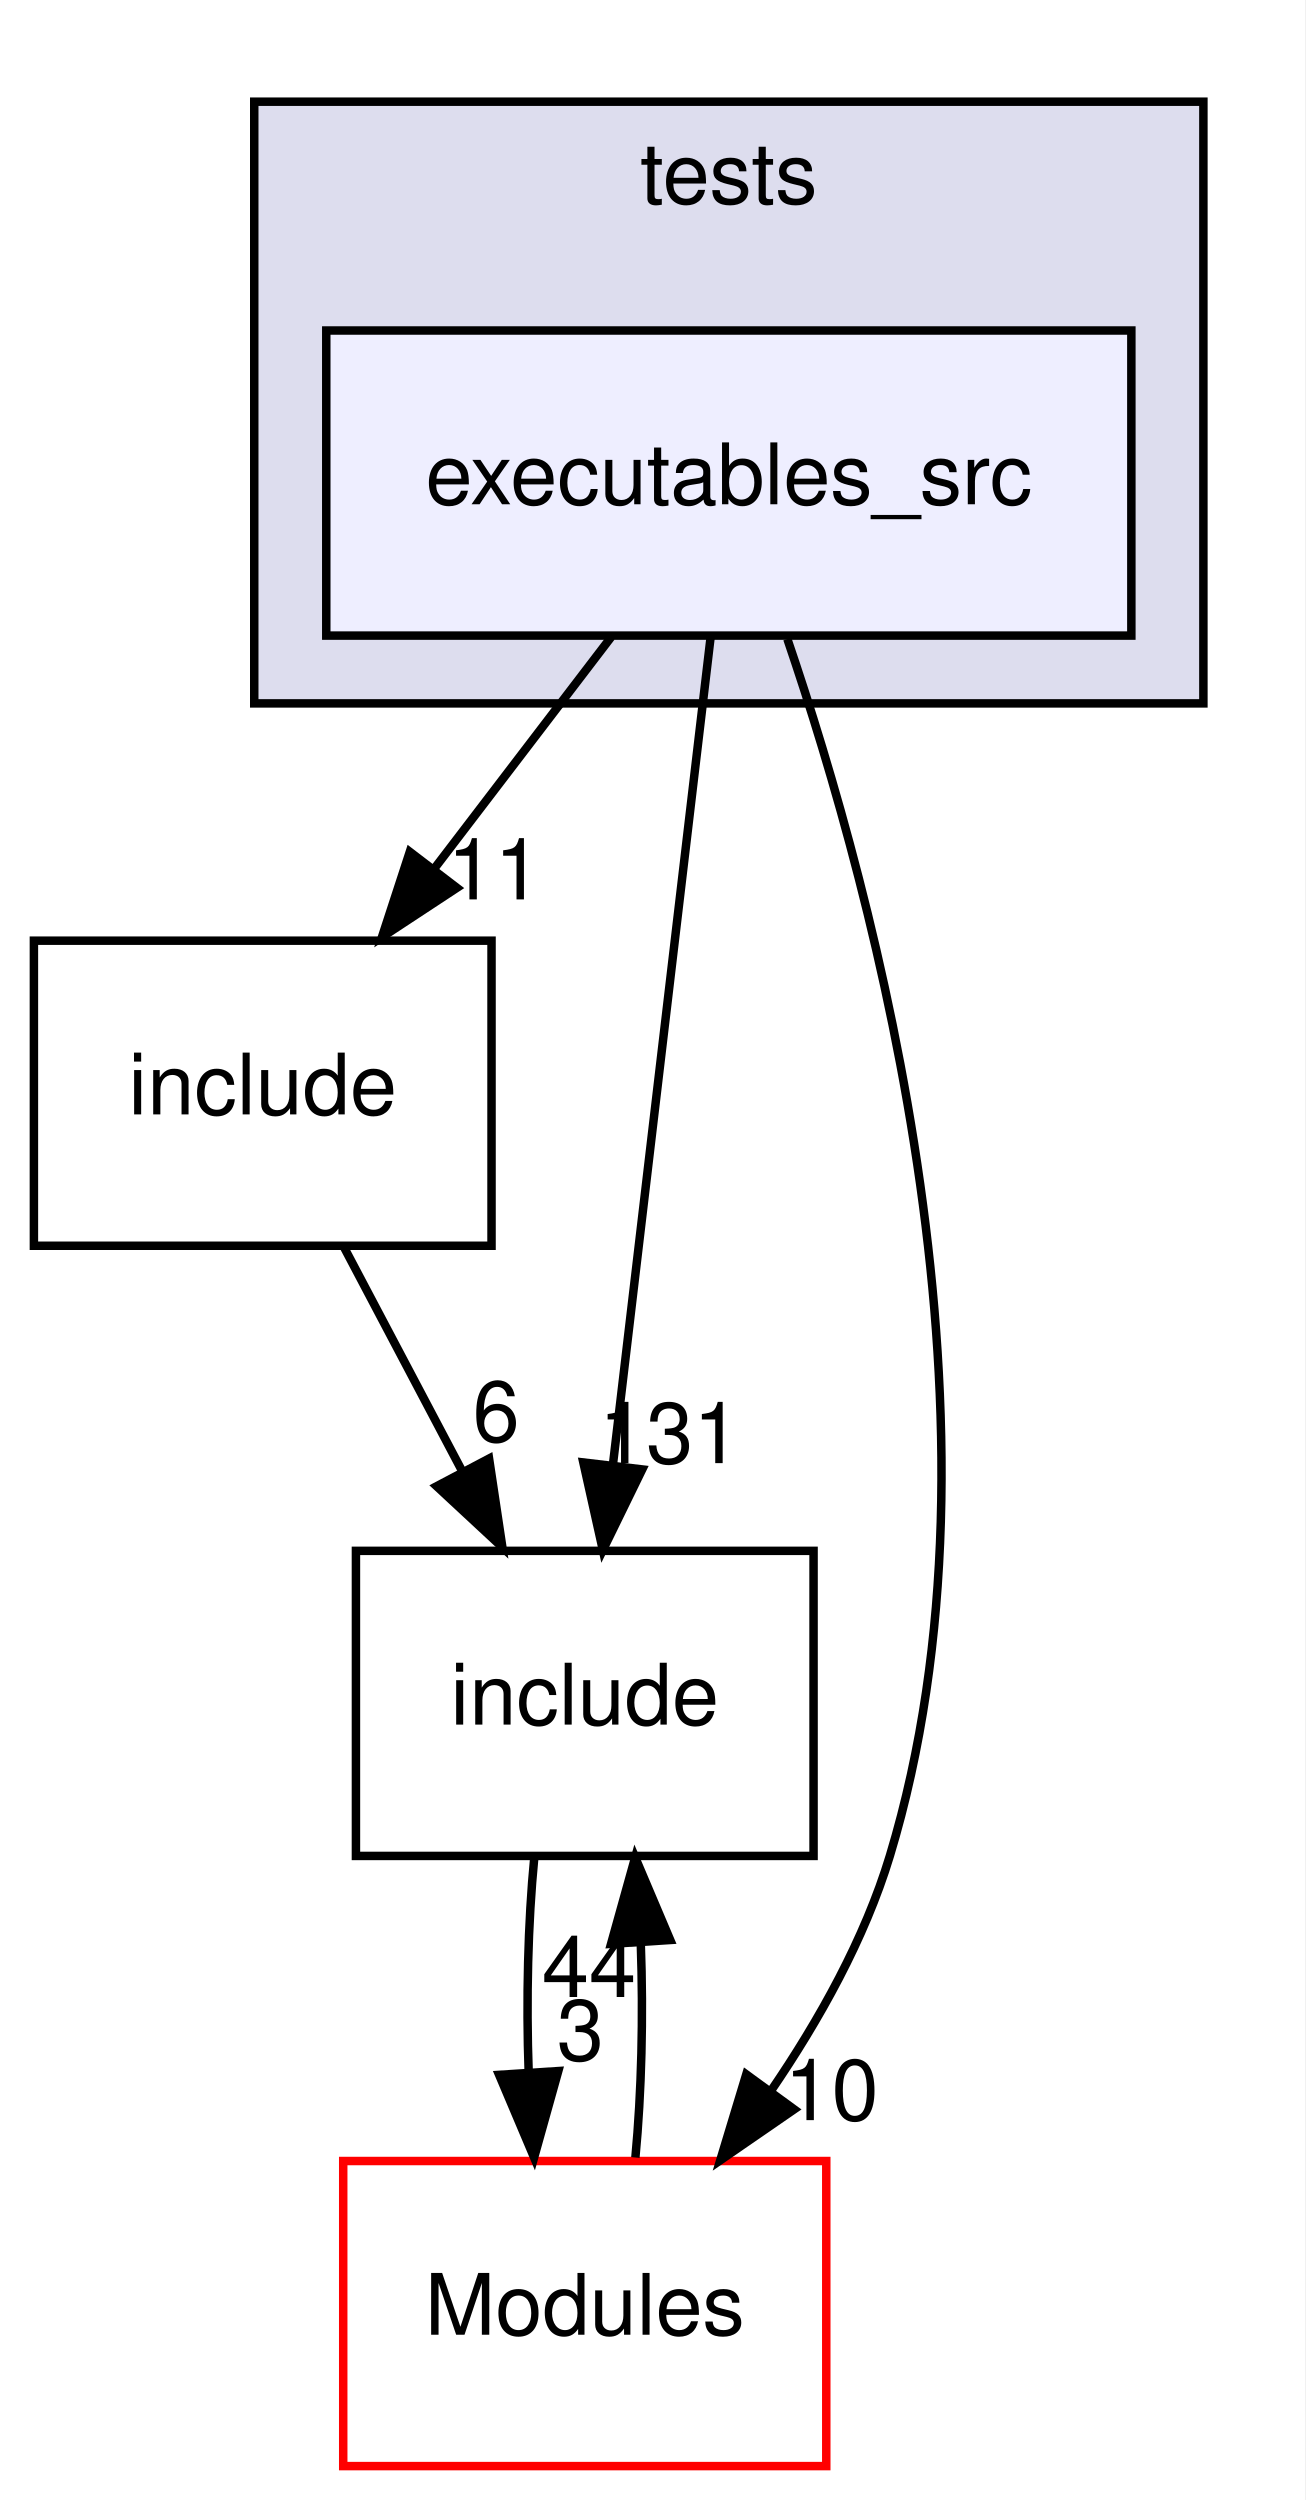
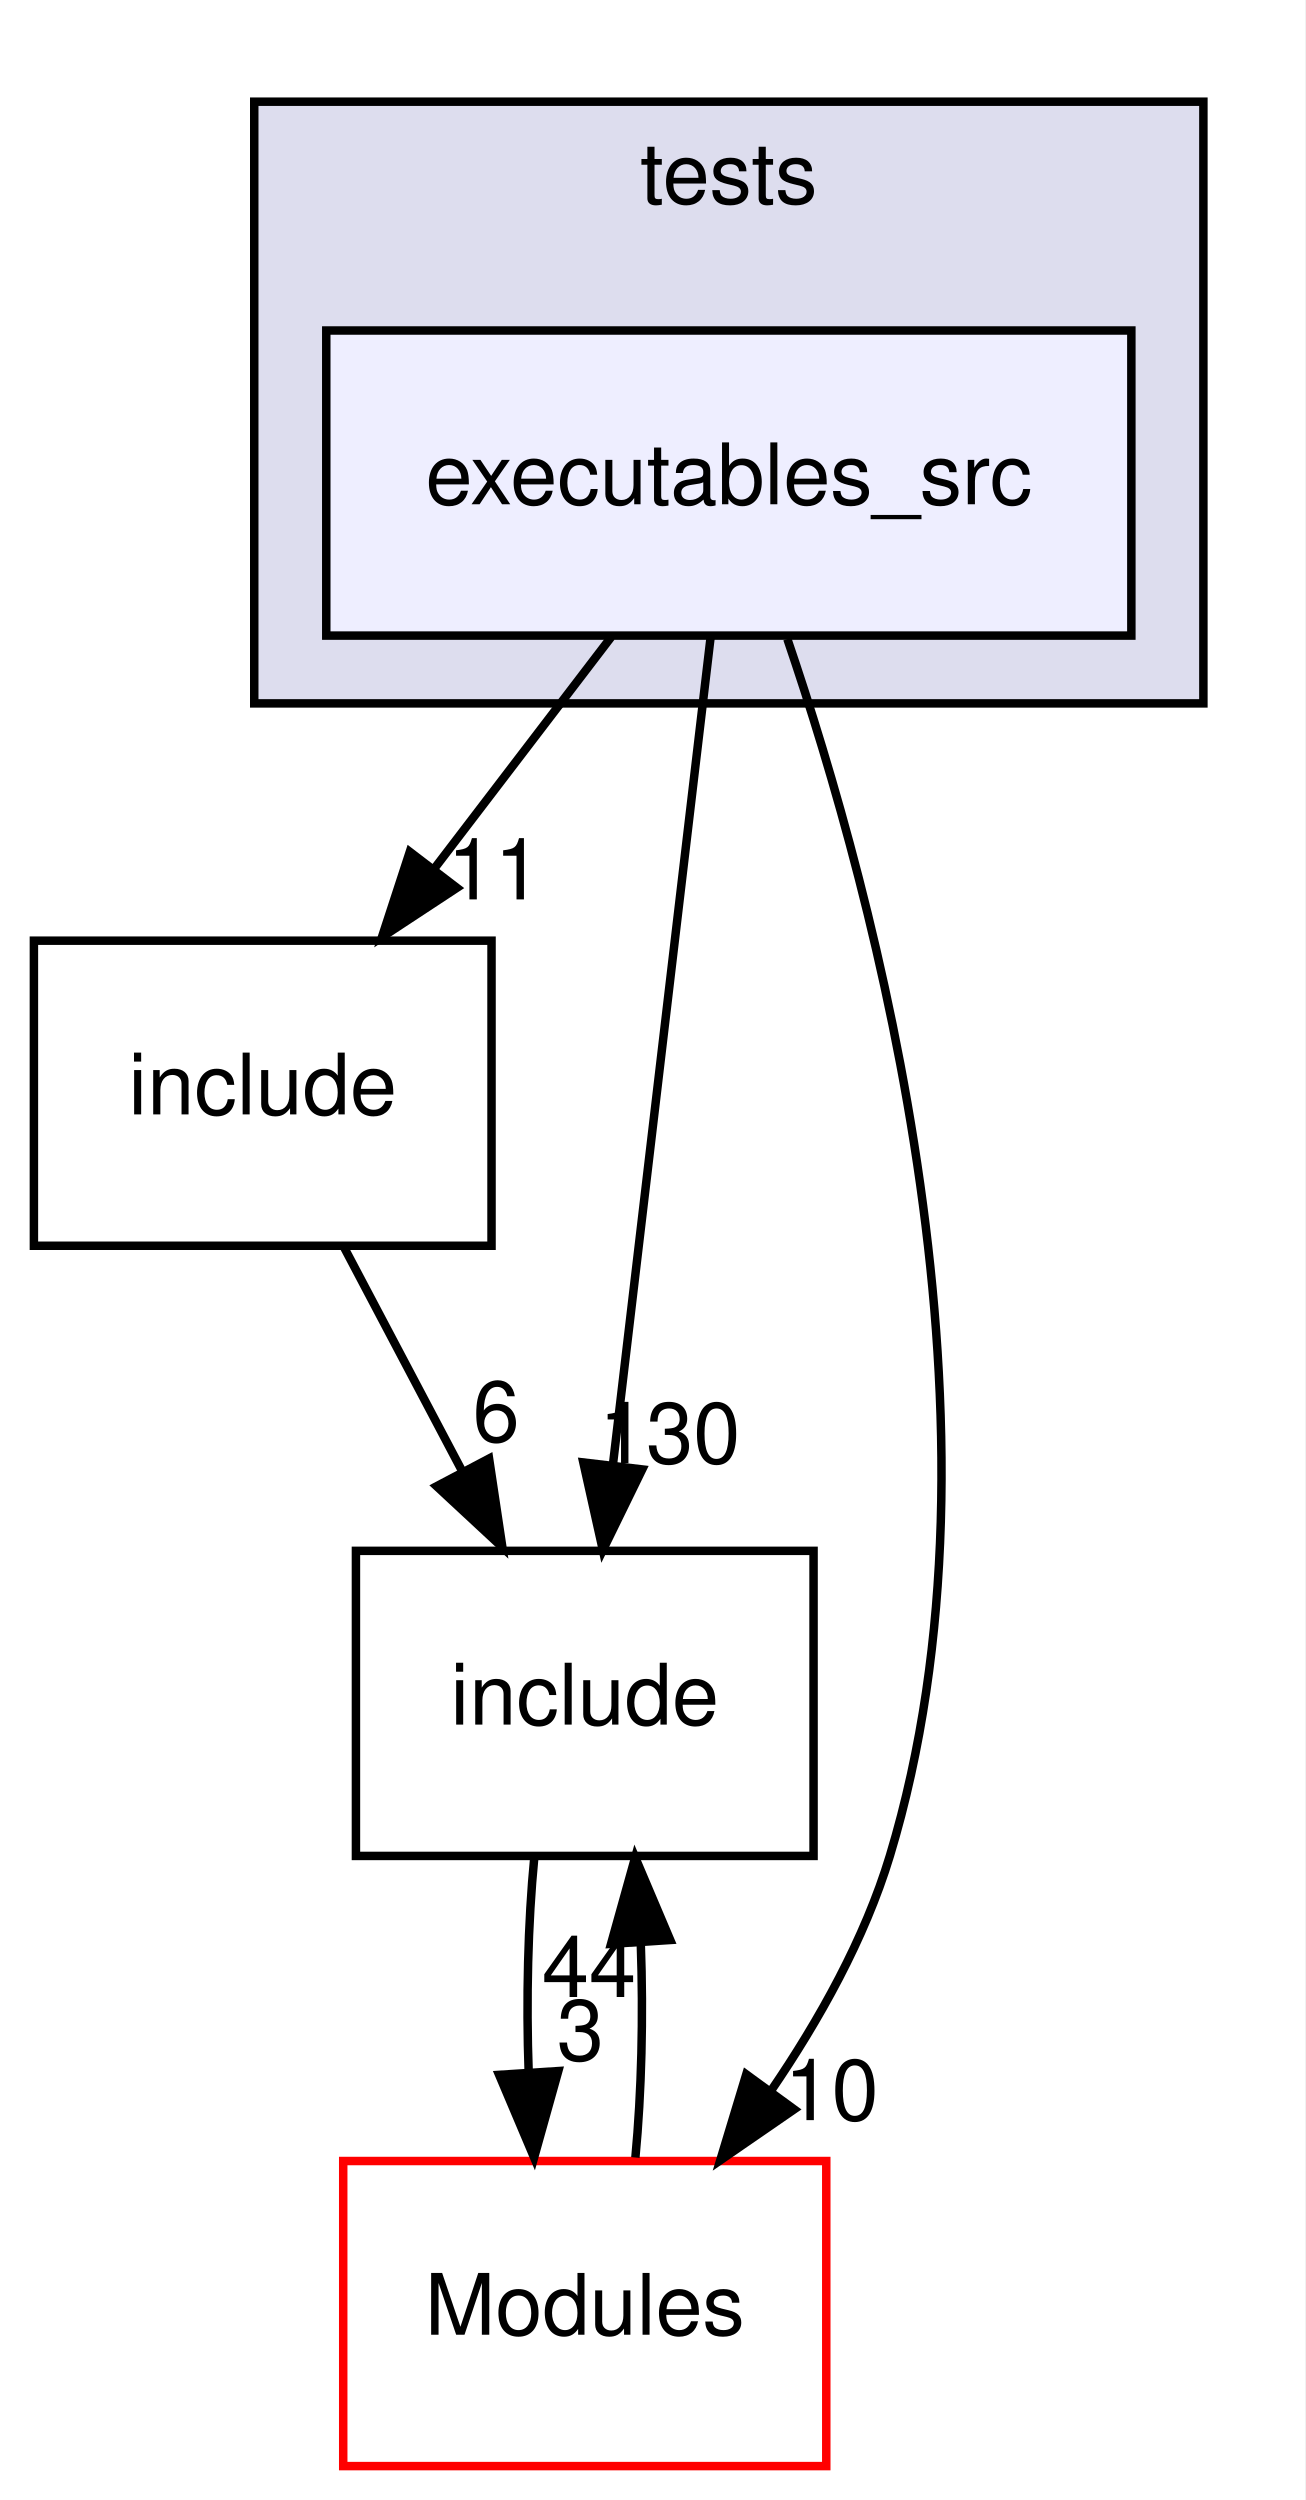
<svg xmlns="http://www.w3.org/2000/svg" xmlns:xlink="http://www.w3.org/1999/xlink" width="154pt" height="295pt" viewBox="0.00 0.00 154.00 295.00">
  <g id="graph0" class="graph" transform="scale(1 1) rotate(0) translate(4 291)">
    <polygon fill="#ffffff" stroke="transparent" points="-4,4 -4,-291 150,-291 150,4 -4,4" />
    <g id="clust1" class="cluster">
      <g id="a_clust1">
        <a xlink:href="dir_59425e443f801f1f2fd8bbe4959a3ccf.html" target="_top" xlink:title="tests">
          <polygon fill="#ddddee" stroke="#000000" points="26,-208 26,-279 138,-279 138,-208 26,-208" />
          <text text-anchor="middle" x="82" y="-267" font-family="Helvetica,sans-Serif" font-size="10.00" fill="#000000">tests</text>
        </a>
      </g>
    </g>
    <g id="node1" class="node">
      <g id="a_node1">
        <a xlink:href="dir_7ab5dec27422f487cf9d62e729e73f9f.html" target="_top" xlink:title="executables_src">
          <polygon fill="#eeeeff" stroke="#000000" points="129.5,-252 34.5,-252 34.5,-216 129.5,-216 129.5,-252" />
          <text text-anchor="middle" x="82" y="-231.5" font-family="Helvetica,sans-Serif" font-size="10.00" fill="#000000">executables_src</text>
        </a>
      </g>
    </g>
    <g id="node2" class="node">
      <g id="a_node2">
        <a xlink:href="dir_dcba6dfd410a966f3c2ecded9b1039f6.html" target="_top" xlink:title="include">
          <polygon fill="none" stroke="#000000" points="54,-180 0,-180 0,-144 54,-144 54,-180" />
          <text text-anchor="middle" x="27" y="-159.5" font-family="Helvetica,sans-Serif" font-size="10.00" fill="#000000">include</text>
        </a>
      </g>
    </g>
    <g id="edge2" class="edge">
      <path fill="none" stroke="#000000" d="M68.121,-215.831C61.786,-207.539 54.162,-197.557 47.207,-188.453" />
      <polygon fill="#000000" stroke="#000000" points="49.917,-186.235 41.066,-180.413 44.355,-190.485 49.917,-186.235" />
      <g id="a_edge2-headlabel">
        <a xlink:href="dir_000021_000022.html" target="_top" xlink:title="11">
          <text text-anchor="middle" x="54.356" y="-184.868" font-family="Helvetica,sans-Serif" font-size="10.00" fill="#000000">11</text>
        </a>
      </g>
    </g>
    <g id="node3" class="node">
      <g id="a_node3">
        <a xlink:href="dir_d44c64559bbebec7f509842c48db8b23.html" target="_top" xlink:title="include">
          <polygon fill="none" stroke="#000000" points="92,-108 38,-108 38,-72 92,-72 92,-108" />
          <text text-anchor="middle" x="65" y="-87.5" font-family="Helvetica,sans-Serif" font-size="10.00" fill="#000000">include</text>
        </a>
      </g>
    </g>
    <g id="edge3" class="edge">
      <path fill="none" stroke="#000000" d="M79.847,-215.762C76.947,-191.201 71.758,-147.247 68.347,-118.354" />
      <polygon fill="#000000" stroke="#000000" points="71.784,-117.61 67.136,-108.09 64.832,-118.431 71.784,-117.61" />
      <g id="a_edge3-headlabel">
-         <a xlink:href="dir_000021_000015.html" target="_top" xlink:title="131">
-           <text text-anchor="middle" x="75.025" y="-118.347" font-family="Helvetica,sans-Serif" font-size="10.00" fill="#000000">131</text>
+         <a xlink:href="dir_000021_000015.html" target="_top" xlink:title="130">
+           <text text-anchor="middle" x="75.025" y="-118.347" font-family="Helvetica,sans-Serif" font-size="10.00" fill="#000000">130</text>
        </a>
      </g>
    </g>
    <g id="node4" class="node">
      <g id="a_node4">
        <a xlink:href="dir_f2541a3b18981391fa76fac5599e978a.html" target="_top" xlink:title="Modules">
          <polygon fill="#ffffff" stroke="#ff0000" points="93.5,-36 36.5,-36 36.5,0 93.5,0 93.5,-36" />
          <text text-anchor="middle" x="65" y="-15.5" font-family="Helvetica,sans-Serif" font-size="10.00" fill="#000000">Modules</text>
        </a>
      </g>
    </g>
    <g id="edge4" class="edge">
      <path fill="none" stroke="#000000" d="M88.909,-215.594C99.317,-185.087 116.263,-122.411 101,-72 98.044,-62.236 92.675,-52.623 86.97,-44.276" />
      <polygon fill="#000000" stroke="#000000" points="89.713,-42.097 80.99,-36.083 84.059,-46.224 89.713,-42.097" />
      <g id="a_edge4-headlabel">
        <a xlink:href="dir_000021_000016.html" target="_top" xlink:title="10">
          <text text-anchor="middle" x="94.125" y="-40.827" font-family="Helvetica,sans-Serif" font-size="10.00" fill="#000000">10</text>
        </a>
      </g>
    </g>
    <g id="edge1" class="edge">
      <path fill="none" stroke="#000000" d="M36.589,-143.831C40.832,-135.792 45.912,-126.167 50.596,-117.292" />
      <polygon fill="#000000" stroke="#000000" points="53.71,-118.891 55.282,-108.413 47.519,-115.624 53.71,-118.891" />
      <g id="a_edge1-headlabel">
        <a xlink:href="dir_000022_000015.html" target="_top" xlink:title="6">
          <text text-anchor="middle" x="54.543" y="-120.895" font-family="Helvetica,sans-Serif" font-size="10.00" fill="#000000">6</text>
        </a>
      </g>
    </g>
    <g id="edge5" class="edge">
      <path fill="none" stroke="#000000" d="M59.048,-71.831C58.297,-64.131 58.076,-54.974 58.385,-46.417" />
      <polygon fill="#000000" stroke="#000000" points="61.879,-46.616 59.024,-36.413 54.894,-46.17 61.879,-46.616" />
      <g id="a_edge5-headlabel">
        <a xlink:href="dir_000015_000016.html" target="_top" xlink:title="3">
          <text text-anchor="middle" x="64.484" y="-47.884" font-family="Helvetica,sans-Serif" font-size="10.00" fill="#000000">3</text>
        </a>
      </g>
    </g>
    <g id="edge6" class="edge">
      <path fill="none" stroke="#000000" d="M70.976,-36.413C71.707,-44.059 71.92,-53.108 71.615,-61.573" />
      <polygon fill="#000000" stroke="#000000" points="68.105,-61.626 70.952,-71.831 75.09,-62.078 68.105,-61.626" />
      <g id="a_edge6-headlabel">
        <a xlink:href="dir_000016_000015.html" target="_top" xlink:title="44">
          <text text-anchor="middle" x="65.503" y="-55.356" font-family="Helvetica,sans-Serif" font-size="10.00" fill="#000000">44</text>
        </a>
      </g>
    </g>
  </g>
</svg>
